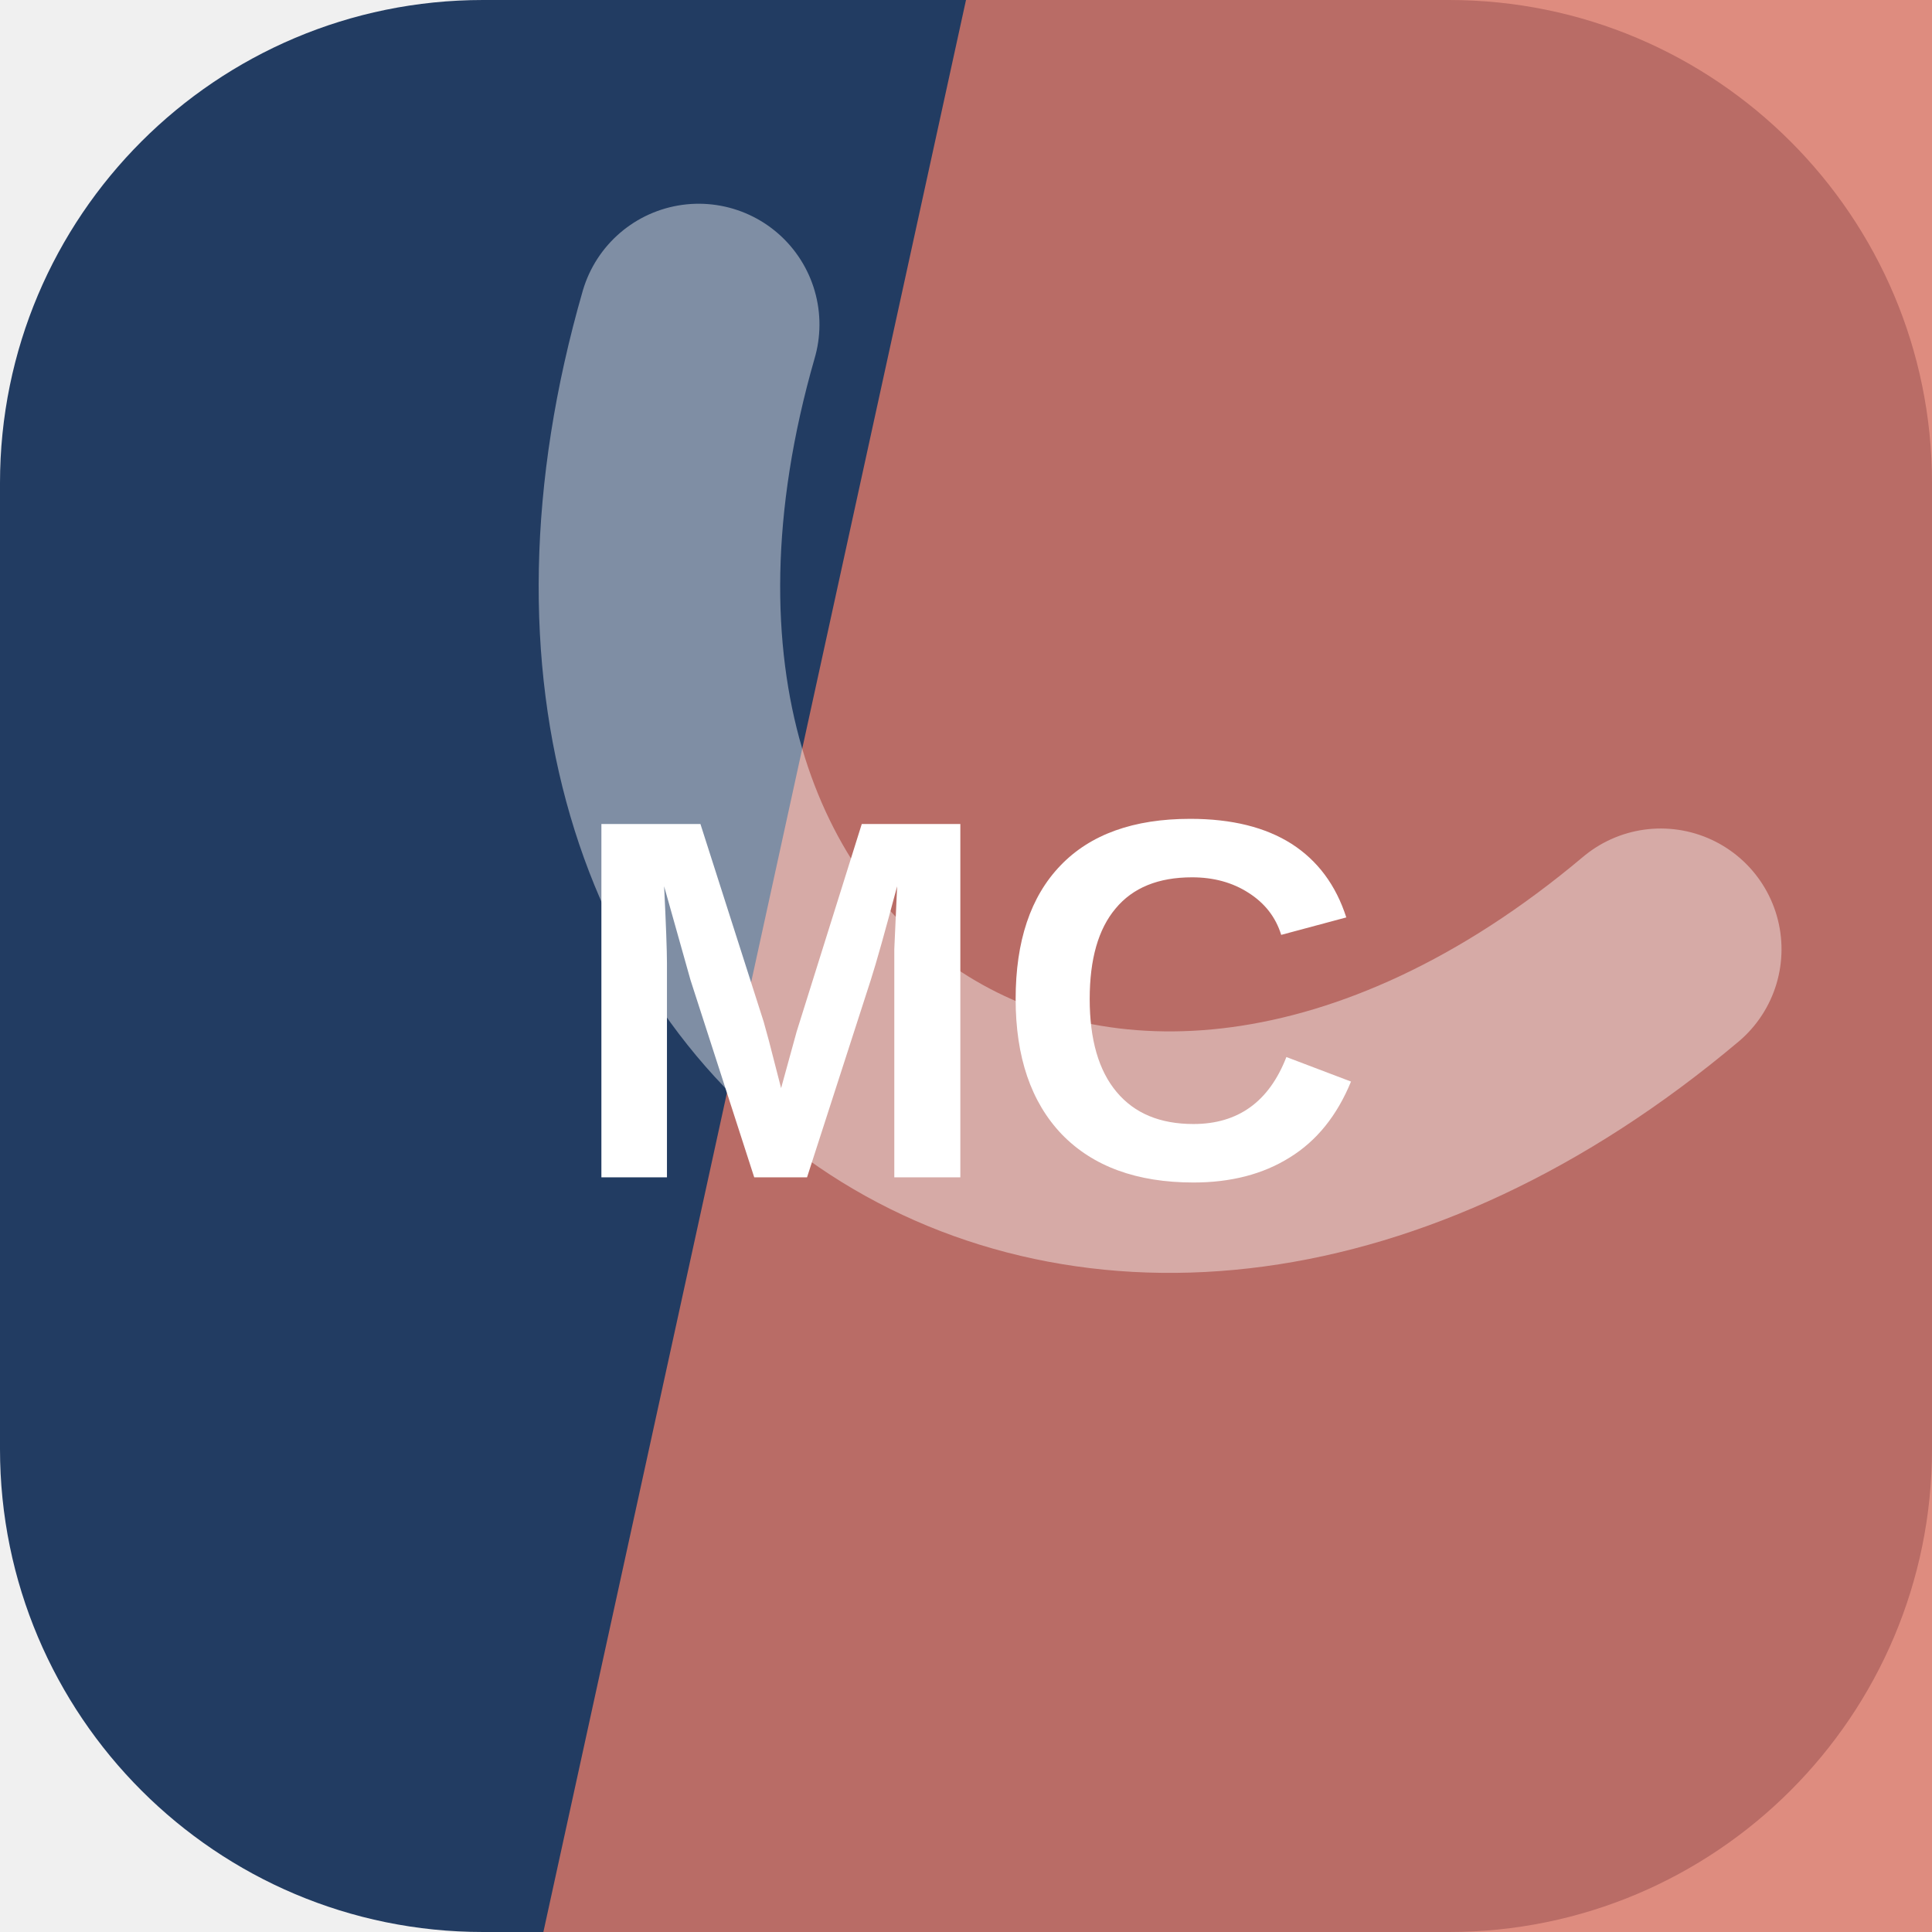
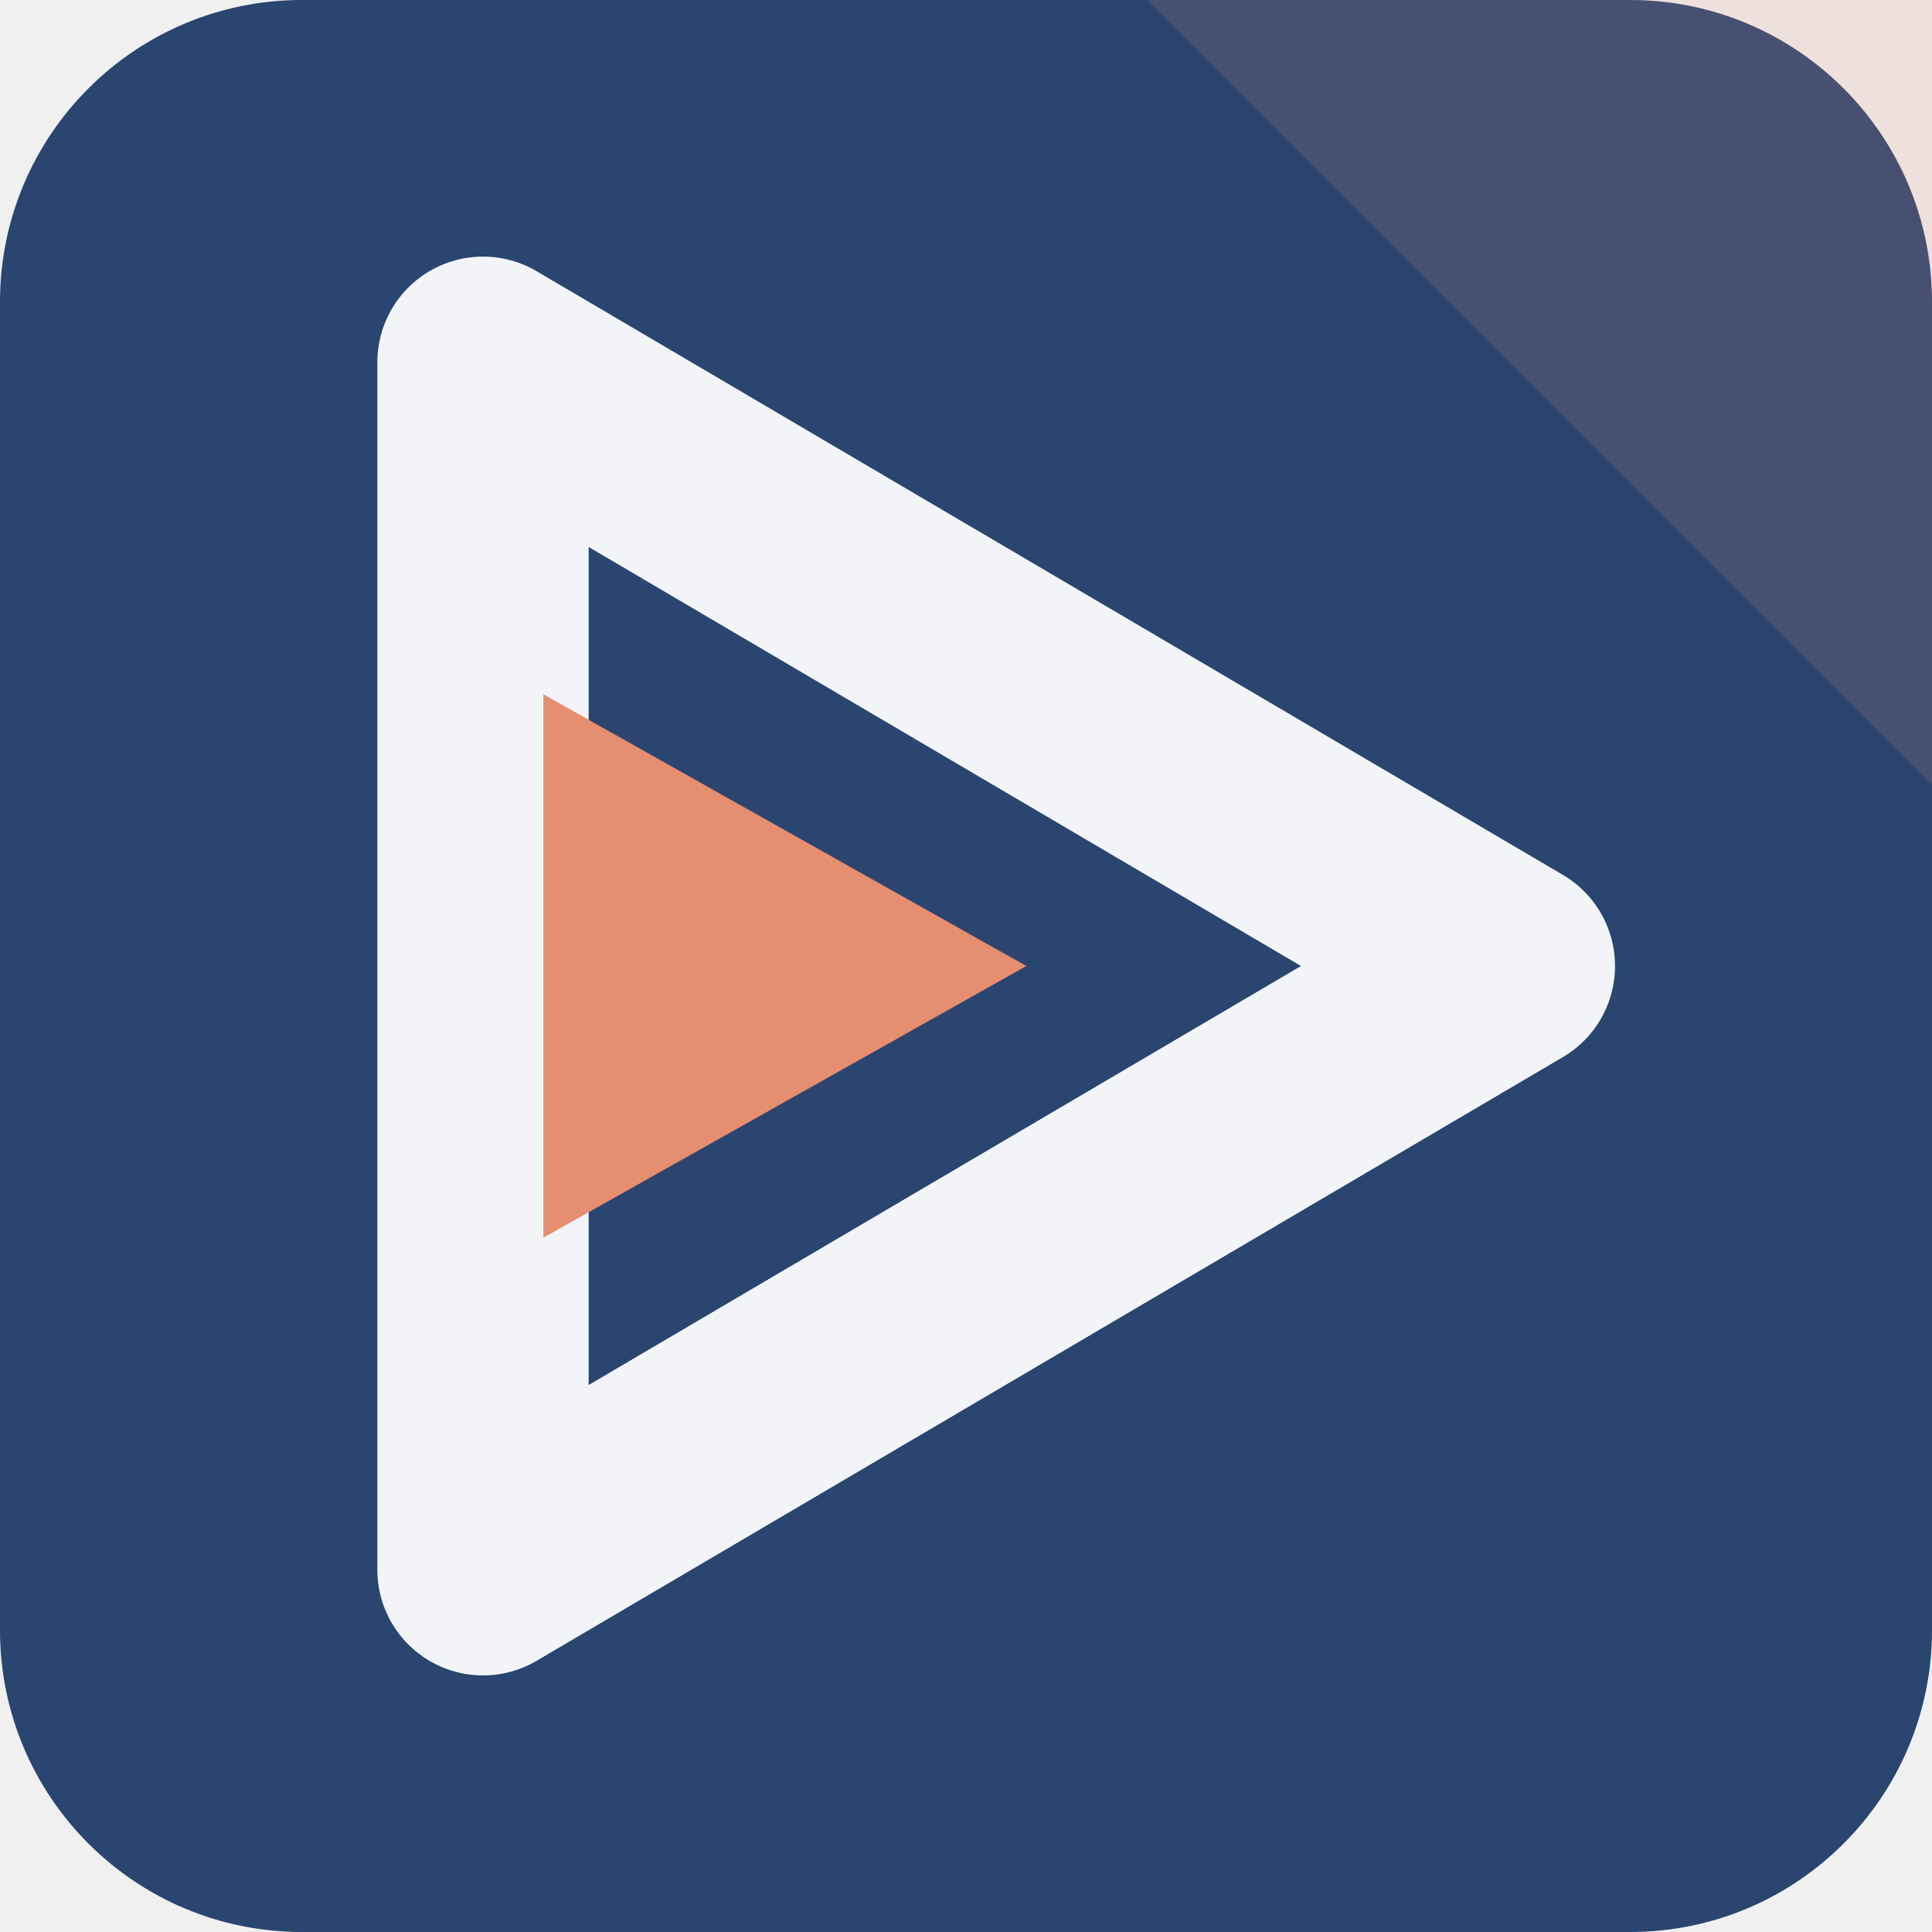
<svg xmlns="http://www.w3.org/2000/svg" width="64" height="64" viewBox="0 0 64 64" role="img">
-   <rect width="64" height="64" rx="16" fill="hsl(216 48% 26%)" />
-   <path d="M32 0h32v64H18Z" fill="hsl(8 62% 63%)" opacity="0.82" />
-   <g transform="rotate(213 32 32)" opacity="0.42">
-     <path d="M13 45c7-23 31-23 38 0" fill="none" stroke="#ffffff" stroke-width="8" stroke-linecap="round" />
+   <rect width="64" height="64" rx="10" fill="hsl(216 46% 30%)" />
+   <path d="M64 0v26L38 0Z" fill="hsl(15 68% 67%)" opacity="0.16" />
+   <g transform="rotate(90 32 32)">
+     <path d="M32 14 52 48H12Z" fill="none" stroke="hsl(216 24% 96%)" stroke-width="7" stroke-linejoin="round" />
+     <path d="M32 30 41 46H23Z" fill="hsl(15 68% 67%)" />
  </g>
-   <text x="32" y="39" text-anchor="middle" fill="#ffffff" font-family="Arial,Helvetica,sans-serif" font-size="17" font-weight="700" letter-spacing="0">MC</text>
</svg>
